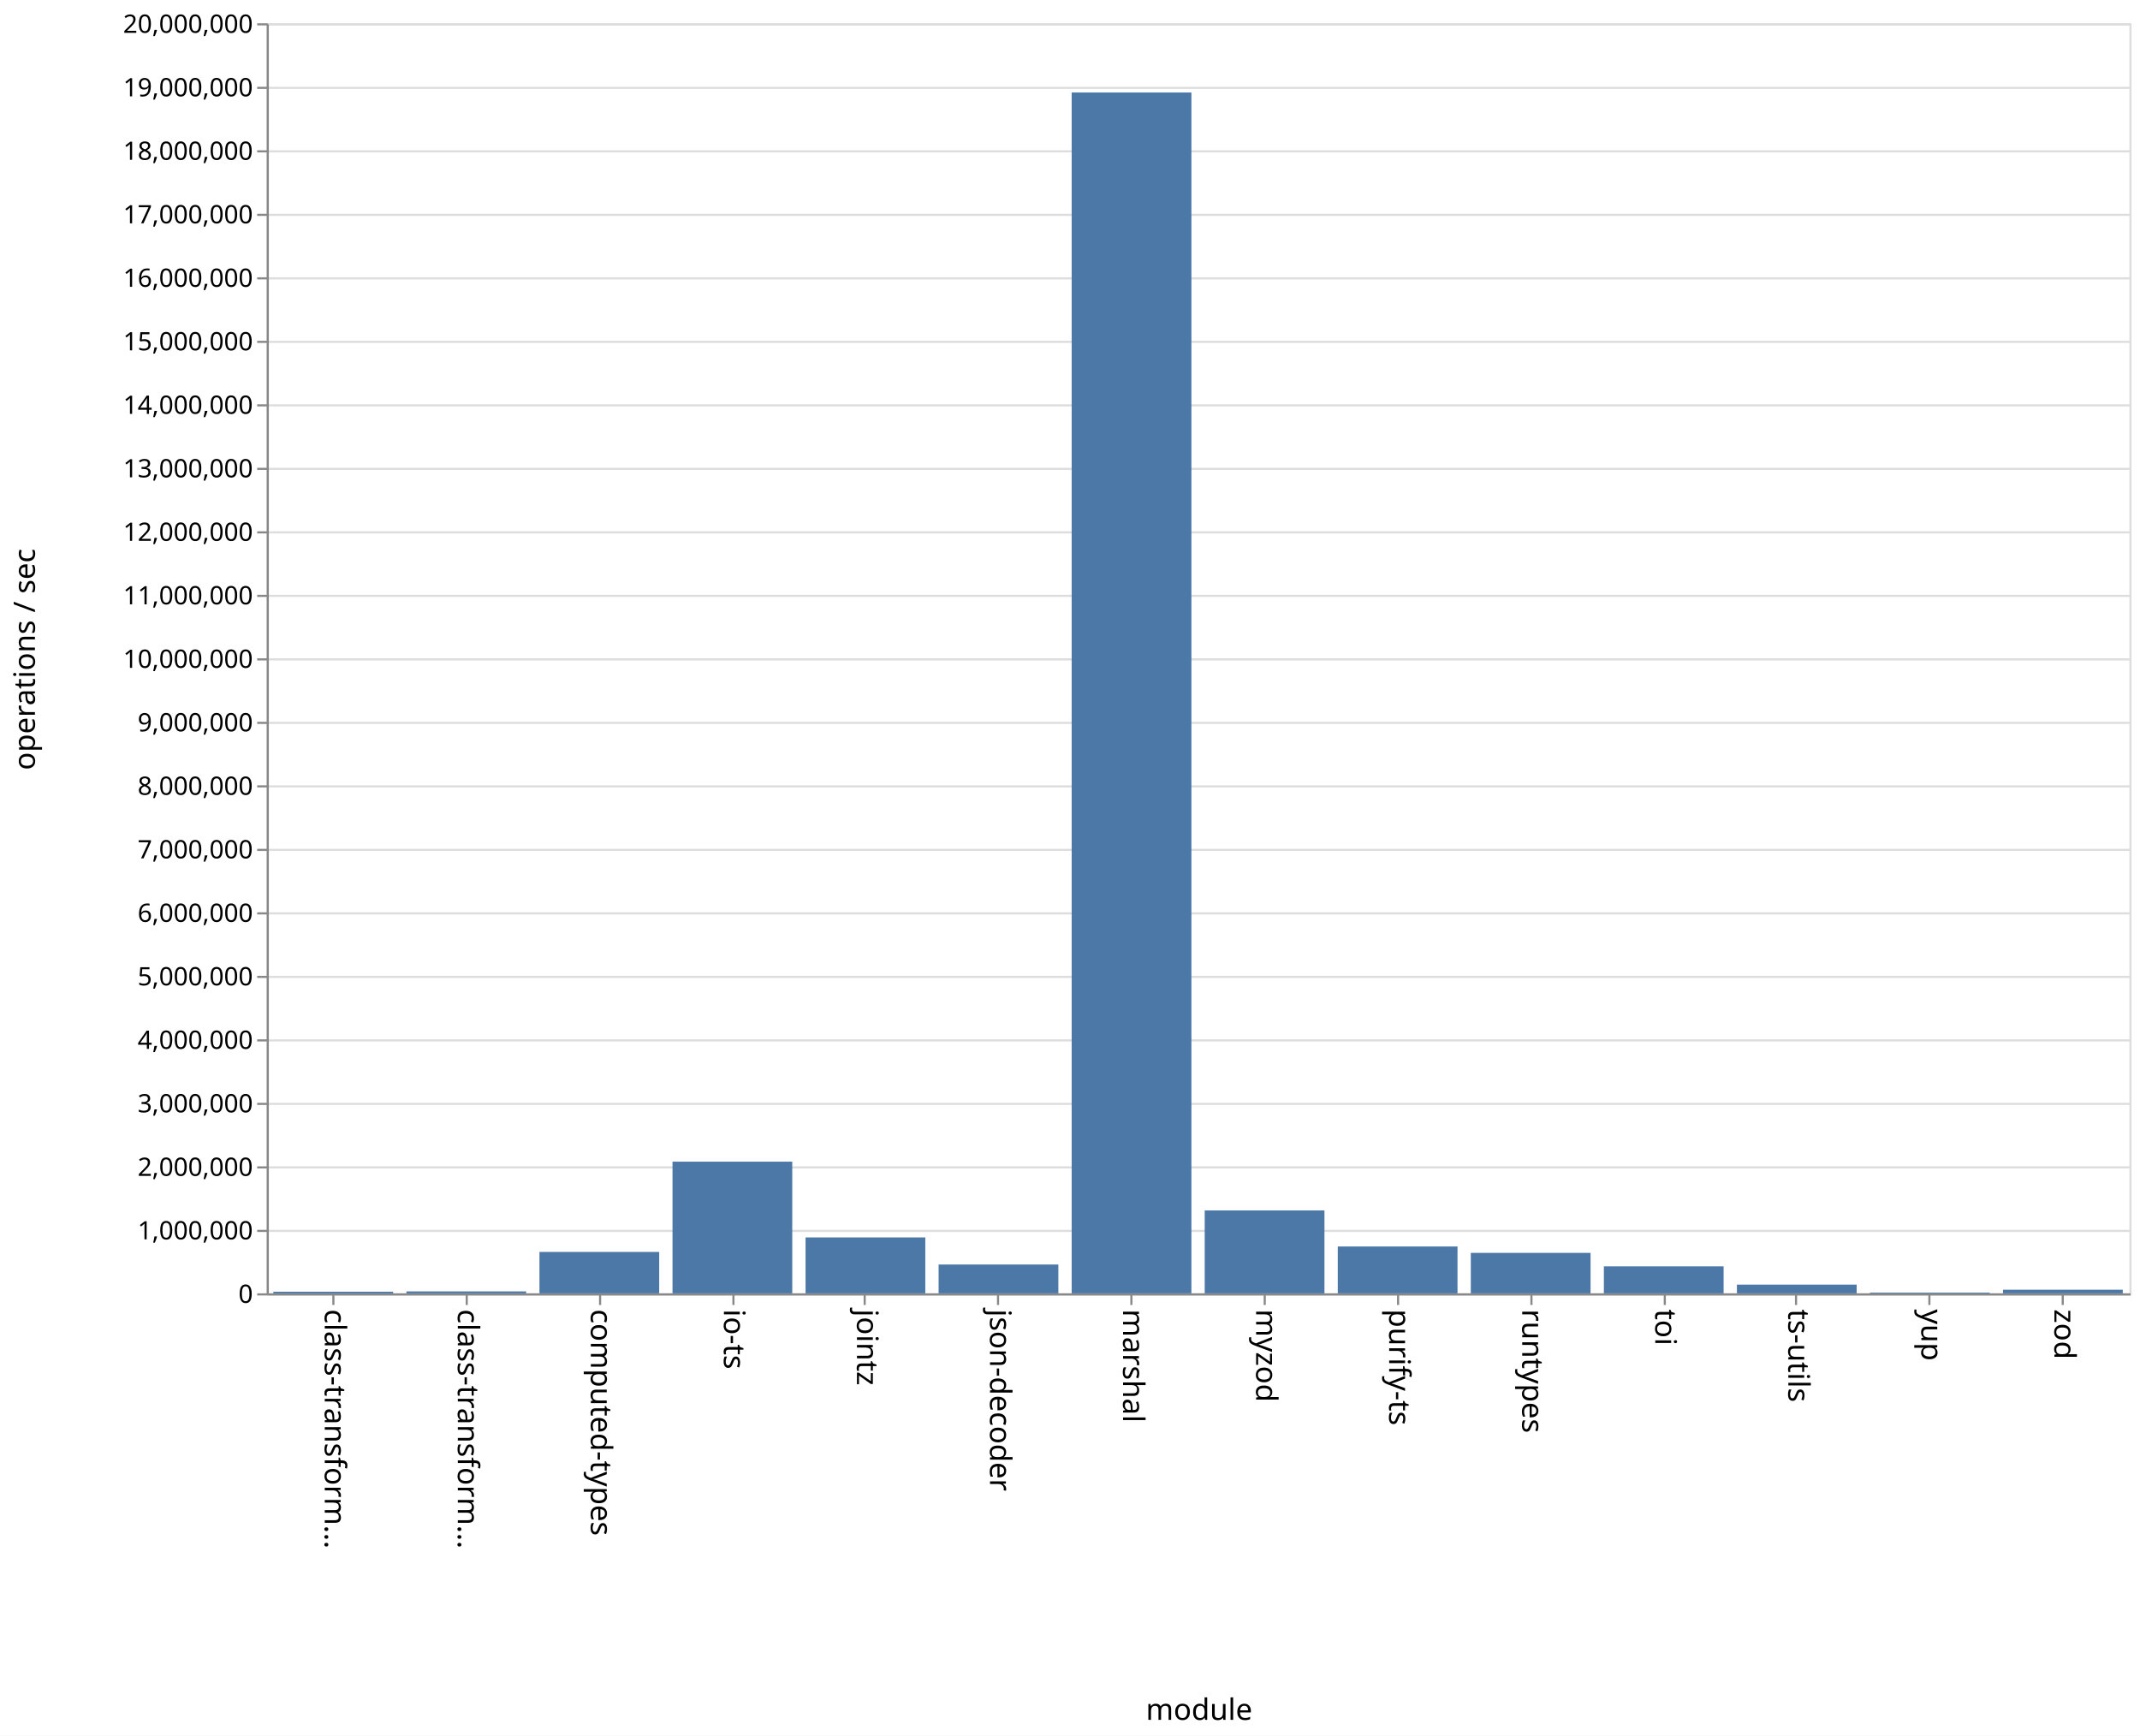
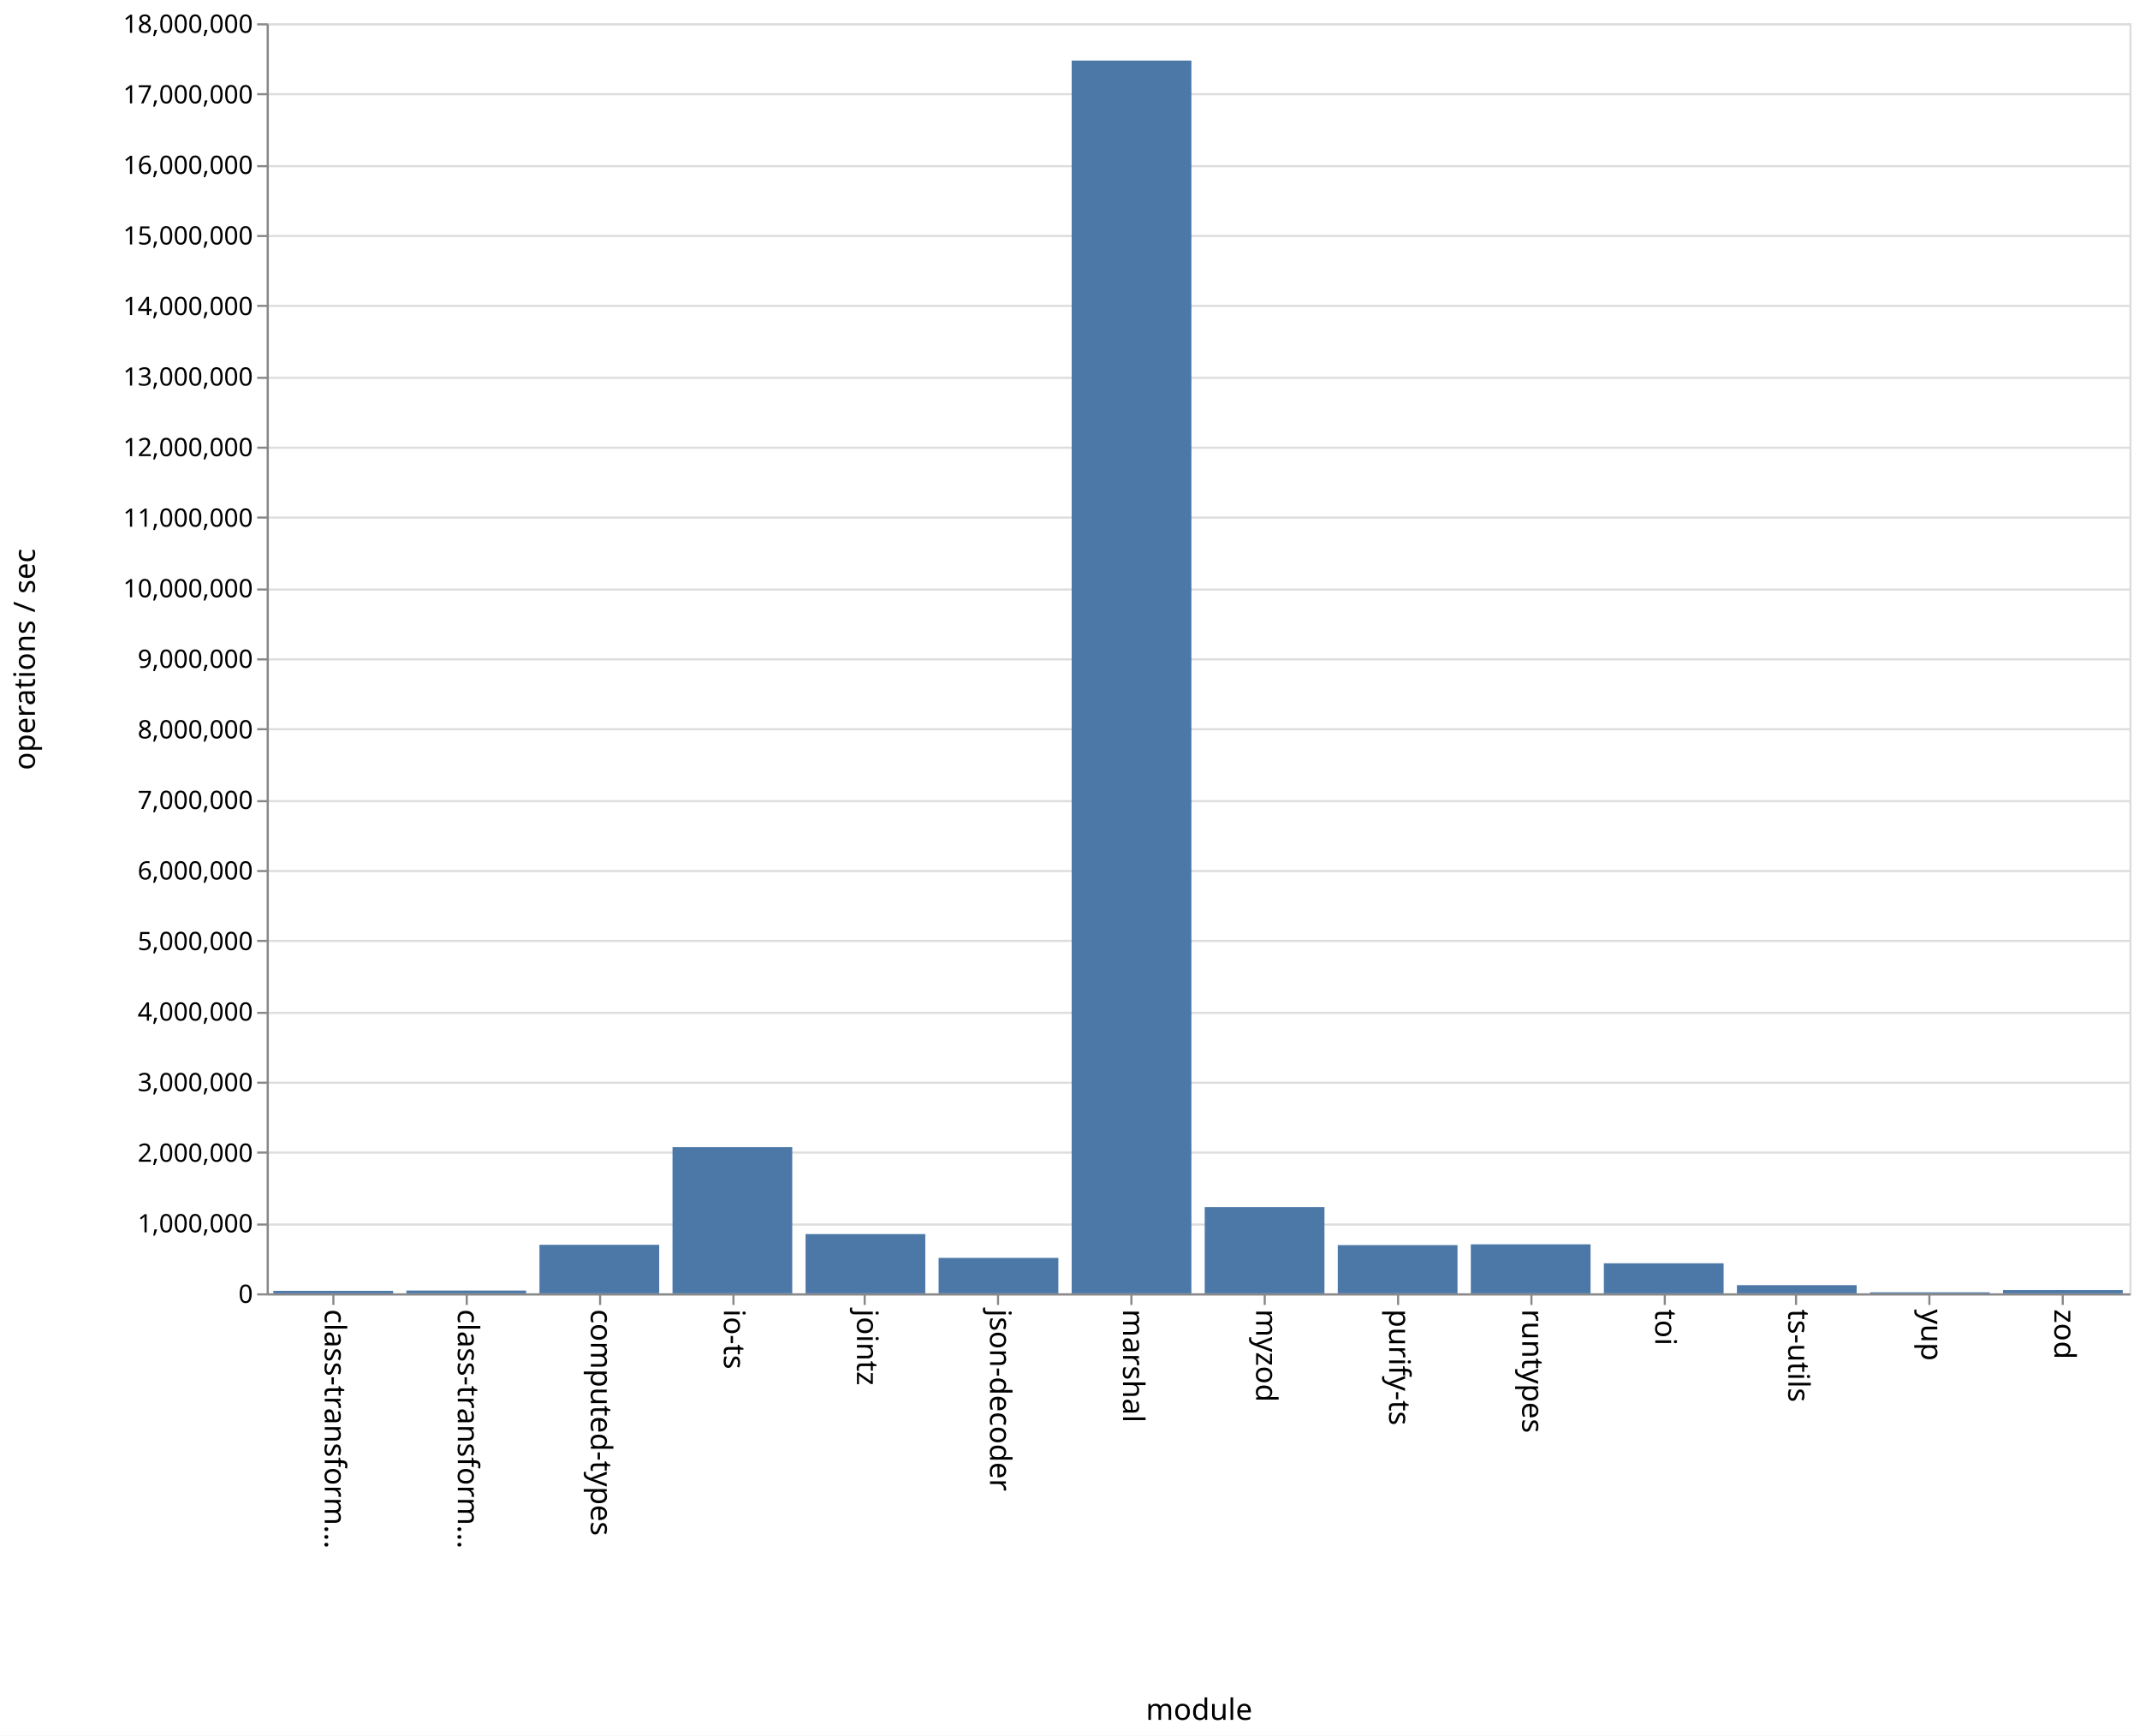
<svg xmlns="http://www.w3.org/2000/svg" class="marks" width="1011" height="820" viewBox="0 0 1011 820" version="1.1">
  <rect width="1011" height="820" fill="white" />
  <g fill="none" stroke-miterlimit="10" transform="translate(126,11)">
    <g class="mark-group role-frame root" role="graphics-object" aria-roledescription="group mark container">
      <g transform="translate(0,0)">
        <path class="background" aria-hidden="true" d="M0.5,0.5h880v600h-880Z" stroke="#ddd" />
        <g>
          <g class="mark-group role-axis" aria-hidden="true">
            <g transform="translate(0.5,0.5)">
              <path class="background" aria-hidden="true" d="M0,0h0v0h0Z" pointer-events="none" />
              <g>
                <g class="mark-rule role-axis-grid" pointer-events="none">
                  <line transform="translate(0,600)" x2="880" y2="0" stroke="#ddd" stroke-width="1" opacity="1" />
-                   <line transform="translate(0,570)" x2="880" y2="0" stroke="#ddd" stroke-width="1" opacity="1" />
-                   <line transform="translate(0,540)" x2="880" y2="0" stroke="#ddd" stroke-width="1" opacity="1" />
-                   <line transform="translate(0,510)" x2="880" y2="0" stroke="#ddd" stroke-width="1" opacity="1" />
-                   <line transform="translate(0,480)" x2="880" y2="0" stroke="#ddd" stroke-width="1" opacity="1" />
-                   <line transform="translate(0,450)" x2="880" y2="0" stroke="#ddd" stroke-width="1" opacity="1" />
-                   <line transform="translate(0,420)" x2="880" y2="0" stroke="#ddd" stroke-width="1" opacity="1" />
-                   <line transform="translate(0,390)" x2="880" y2="0" stroke="#ddd" stroke-width="1" opacity="1" />
-                   <line transform="translate(0,360)" x2="880" y2="0" stroke="#ddd" stroke-width="1" opacity="1" />
-                   <line transform="translate(0,330)" x2="880" y2="0" stroke="#ddd" stroke-width="1" opacity="1" />
+                   <line transform="translate(0,567)" x2="880" y2="0" stroke="#ddd" stroke-width="1" opacity="1" />
+                   <line transform="translate(0,533)" x2="880" y2="0" stroke="#ddd" stroke-width="1" opacity="1" />
+                   <line transform="translate(0,500)" x2="880" y2="0" stroke="#ddd" stroke-width="1" opacity="1" />
+                   <line transform="translate(0,467)" x2="880" y2="0" stroke="#ddd" stroke-width="1" opacity="1" />
+                   <line transform="translate(0,433)" x2="880" y2="0" stroke="#ddd" stroke-width="1" opacity="1" />
+                   <line transform="translate(0,400)" x2="880" y2="0" stroke="#ddd" stroke-width="1" opacity="1" />
+                   <line transform="translate(0,367)" x2="880" y2="0" stroke="#ddd" stroke-width="1" opacity="1" />
+                   <line transform="translate(0,333)" x2="880" y2="0" stroke="#ddd" stroke-width="1" opacity="1" />
                  <line transform="translate(0,300)" x2="880" y2="0" stroke="#ddd" stroke-width="1" opacity="1" />
-                   <line transform="translate(0,270)" x2="880" y2="0" stroke="#ddd" stroke-width="1" opacity="1" />
-                   <line transform="translate(0,240)" x2="880" y2="0" stroke="#ddd" stroke-width="1" opacity="1" />
-                   <line transform="translate(0,210)" x2="880" y2="0" stroke="#ddd" stroke-width="1" opacity="1" />
-                   <line transform="translate(0,180)" x2="880" y2="0" stroke="#ddd" stroke-width="1" opacity="1" />
-                   <line transform="translate(0,150)" x2="880" y2="0" stroke="#ddd" stroke-width="1" opacity="1" />
-                   <line transform="translate(0,120)" x2="880" y2="0" stroke="#ddd" stroke-width="1" opacity="1" />
-                   <line transform="translate(0,90)" x2="880" y2="0" stroke="#ddd" stroke-width="1" opacity="1" />
-                   <line transform="translate(0,60)" x2="880" y2="0" stroke="#ddd" stroke-width="1" opacity="1" />
-                   <line transform="translate(0,30)" x2="880" y2="0" stroke="#ddd" stroke-width="1" opacity="1" />
+                   <line transform="translate(0,267)" x2="880" y2="0" stroke="#ddd" stroke-width="1" opacity="1" />
+                   <line transform="translate(0,233)" x2="880" y2="0" stroke="#ddd" stroke-width="1" opacity="1" />
+                   <line transform="translate(0,200)" x2="880" y2="0" stroke="#ddd" stroke-width="1" opacity="1" />
+                   <line transform="translate(0,167)" x2="880" y2="0" stroke="#ddd" stroke-width="1" opacity="1" />
+                   <line transform="translate(0,133)" x2="880" y2="0" stroke="#ddd" stroke-width="1" opacity="1" />
+                   <line transform="translate(0,100)" x2="880" y2="0" stroke="#ddd" stroke-width="1" opacity="1" />
+                   <line transform="translate(0,67)" x2="880" y2="0" stroke="#ddd" stroke-width="1" opacity="1" />
+                   <line transform="translate(0,33)" x2="880" y2="0" stroke="#ddd" stroke-width="1" opacity="1" />
                  <line transform="translate(0,0)" x2="880" y2="0" stroke="#ddd" stroke-width="1" opacity="1" />
                </g>
              </g>
              <path class="foreground" aria-hidden="true" d="" pointer-events="none" display="none" />
            </g>
          </g>
          <g class="mark-group role-axis" role="graphics-symbol" aria-roledescription="axis" aria-label="X-axis titled 'module' for a discrete scale with 14 values: class-transformer-validator-async, class-transformer-validator-sync, computed-types, io-ts, jointz, ending with zod">
            <g transform="translate(0.5,600.5)">
              <path class="background" aria-hidden="true" d="M0,0h0v0h0Z" pointer-events="none" />
              <g>
                <g class="mark-rule role-axis-tick" pointer-events="none">
                  <line transform="translate(31,0)" x2="0" y2="5" stroke="#888" stroke-width="1" opacity="1" />
                  <line transform="translate(94,0)" x2="0" y2="5" stroke="#888" stroke-width="1" opacity="1" />
                  <line transform="translate(157,0)" x2="0" y2="5" stroke="#888" stroke-width="1" opacity="1" />
                  <line transform="translate(220,0)" x2="0" y2="5" stroke="#888" stroke-width="1" opacity="1" />
                  <line transform="translate(282,0)" x2="0" y2="5" stroke="#888" stroke-width="1" opacity="1" />
                  <line transform="translate(345,0)" x2="0" y2="5" stroke="#888" stroke-width="1" opacity="1" />
                  <line transform="translate(408,0)" x2="0" y2="5" stroke="#888" stroke-width="1" opacity="1" />
                  <line transform="translate(471,0)" x2="0" y2="5" stroke="#888" stroke-width="1" opacity="1" />
                  <line transform="translate(534,0)" x2="0" y2="5" stroke="#888" stroke-width="1" opacity="1" />
                  <line transform="translate(597,0)" x2="0" y2="5" stroke="#888" stroke-width="1" opacity="1" />
                  <line transform="translate(660,0)" x2="0" y2="5" stroke="#888" stroke-width="1" opacity="1" />
                  <line transform="translate(722,0)" x2="0" y2="5" stroke="#888" stroke-width="1" opacity="1" />
                  <line transform="translate(785,0)" x2="0" y2="5" stroke="#888" stroke-width="1" opacity="1" />
                  <line transform="translate(848,0)" x2="0" y2="5" stroke="#888" stroke-width="1" opacity="1" />
                </g>
                <g class="mark-text role-axis-label" pointer-events="none">
                  <text text-anchor="start" transform="translate(30.92857,7) rotate(90) translate(0,4)" font-family="sans-serif" font-size="14px" fill="#000" opacity="1">class-transform…</text>
                  <text text-anchor="start" transform="translate(93.78571,7) rotate(90) translate(0,4)" font-family="sans-serif" font-size="14px" fill="#000" opacity="1">class-transform…</text>
                  <text text-anchor="start" transform="translate(156.6429,7) rotate(90) translate(0,4)" font-family="sans-serif" font-size="14px" fill="#000" opacity="1">computed-types</text>
                  <text text-anchor="start" transform="translate(219.5,7) rotate(90) translate(0,4)" font-family="sans-serif" font-size="14px" fill="#000" opacity="1">io-ts</text>
                  <text text-anchor="start" transform="translate(282.3571,7) rotate(90) translate(0,4)" font-family="sans-serif" font-size="14px" fill="#000" opacity="1">jointz</text>
                  <text text-anchor="start" transform="translate(345.2143,7) rotate(90) translate(0,4)" font-family="sans-serif" font-size="14px" fill="#000" opacity="1">json-decoder</text>
                  <text text-anchor="start" transform="translate(408.0714,7) rotate(90) translate(0,4)" font-family="sans-serif" font-size="14px" fill="#000" opacity="1">marshal</text>
                  <text text-anchor="start" transform="translate(470.9286,7) rotate(90) translate(0,4)" font-family="sans-serif" font-size="14px" fill="#000" opacity="1">myzod</text>
                  <text text-anchor="start" transform="translate(533.7857,7) rotate(90) translate(0,4)" font-family="sans-serif" font-size="14px" fill="#000" opacity="1">purify-ts</text>
                  <text text-anchor="start" transform="translate(596.6429,7) rotate(90) translate(0,4)" font-family="sans-serif" font-size="14px" fill="#000" opacity="1">runtypes</text>
                  <text text-anchor="start" transform="translate(659.5,7) rotate(90) translate(0,4)" font-family="sans-serif" font-size="14px" fill="#000" opacity="1">toi</text>
                  <text text-anchor="start" transform="translate(722.3571,7) rotate(90) translate(0,4)" font-family="sans-serif" font-size="14px" fill="#000" opacity="1">ts-utils</text>
                  <text text-anchor="start" transform="translate(785.2143,7) rotate(90) translate(0,4)" font-family="sans-serif" font-size="14px" fill="#000" opacity="1">yup</text>
                  <text text-anchor="start" transform="translate(848.0714,7) rotate(90) translate(0,4)" font-family="sans-serif" font-size="14px" fill="#000" opacity="1">zod</text>
                </g>
                <g class="mark-rule role-axis-domain" pointer-events="none">
                  <line transform="translate(0,0)" x2="880" y2="0" stroke="#888" stroke-width="1" opacity="1" />
                </g>
                <g class="mark-text role-axis-title" pointer-events="none">
                  <text text-anchor="middle" transform="translate(440,201)" font-family="sans-serif" font-size="14px" font-weight="normal" fill="#000" opacity="1">module</text>
                </g>
              </g>
              <path class="foreground" aria-hidden="true" d="" pointer-events="none" display="none" />
            </g>
          </g>
-           <g class="mark-group role-axis" role="graphics-symbol" aria-roledescription="axis" aria-label="Y-axis titled 'operations / sec' for a linear scale with values from 0 to 20,000,000">
+           <g class="mark-group role-axis" role="graphics-symbol" aria-roledescription="axis" aria-label="Y-axis titled 'operations / sec' for a linear scale with values from 0 to 18,000,000">
            <g transform="translate(0.5,0.5)">
              <path class="background" aria-hidden="true" d="M0,0h0v0h0Z" pointer-events="none" />
              <g>
                <g class="mark-rule role-axis-tick" pointer-events="none">
                  <line transform="translate(0,600)" x2="-5" y2="0" stroke="#888" stroke-width="1" opacity="1" />
-                   <line transform="translate(0,570)" x2="-5" y2="0" stroke="#888" stroke-width="1" opacity="1" />
-                   <line transform="translate(0,540)" x2="-5" y2="0" stroke="#888" stroke-width="1" opacity="1" />
-                   <line transform="translate(0,510)" x2="-5" y2="0" stroke="#888" stroke-width="1" opacity="1" />
-                   <line transform="translate(0,480)" x2="-5" y2="0" stroke="#888" stroke-width="1" opacity="1" />
-                   <line transform="translate(0,450)" x2="-5" y2="0" stroke="#888" stroke-width="1" opacity="1" />
-                   <line transform="translate(0,420)" x2="-5" y2="0" stroke="#888" stroke-width="1" opacity="1" />
-                   <line transform="translate(0,390)" x2="-5" y2="0" stroke="#888" stroke-width="1" opacity="1" />
-                   <line transform="translate(0,360)" x2="-5" y2="0" stroke="#888" stroke-width="1" opacity="1" />
-                   <line transform="translate(0,330)" x2="-5" y2="0" stroke="#888" stroke-width="1" opacity="1" />
+                   <line transform="translate(0,567)" x2="-5" y2="0" stroke="#888" stroke-width="1" opacity="1" />
+                   <line transform="translate(0,533)" x2="-5" y2="0" stroke="#888" stroke-width="1" opacity="1" />
+                   <line transform="translate(0,500)" x2="-5" y2="0" stroke="#888" stroke-width="1" opacity="1" />
+                   <line transform="translate(0,467)" x2="-5" y2="0" stroke="#888" stroke-width="1" opacity="1" />
+                   <line transform="translate(0,433)" x2="-5" y2="0" stroke="#888" stroke-width="1" opacity="1" />
+                   <line transform="translate(0,400)" x2="-5" y2="0" stroke="#888" stroke-width="1" opacity="1" />
+                   <line transform="translate(0,367)" x2="-5" y2="0" stroke="#888" stroke-width="1" opacity="1" />
+                   <line transform="translate(0,333)" x2="-5" y2="0" stroke="#888" stroke-width="1" opacity="1" />
                  <line transform="translate(0,300)" x2="-5" y2="0" stroke="#888" stroke-width="1" opacity="1" />
-                   <line transform="translate(0,270)" x2="-5" y2="0" stroke="#888" stroke-width="1" opacity="1" />
-                   <line transform="translate(0,240)" x2="-5" y2="0" stroke="#888" stroke-width="1" opacity="1" />
-                   <line transform="translate(0,210)" x2="-5" y2="0" stroke="#888" stroke-width="1" opacity="1" />
-                   <line transform="translate(0,180)" x2="-5" y2="0" stroke="#888" stroke-width="1" opacity="1" />
-                   <line transform="translate(0,150)" x2="-5" y2="0" stroke="#888" stroke-width="1" opacity="1" />
-                   <line transform="translate(0,120)" x2="-5" y2="0" stroke="#888" stroke-width="1" opacity="1" />
-                   <line transform="translate(0,90)" x2="-5" y2="0" stroke="#888" stroke-width="1" opacity="1" />
-                   <line transform="translate(0,60)" x2="-5" y2="0" stroke="#888" stroke-width="1" opacity="1" />
-                   <line transform="translate(0,30)" x2="-5" y2="0" stroke="#888" stroke-width="1" opacity="1" />
+                   <line transform="translate(0,267)" x2="-5" y2="0" stroke="#888" stroke-width="1" opacity="1" />
+                   <line transform="translate(0,233)" x2="-5" y2="0" stroke="#888" stroke-width="1" opacity="1" />
+                   <line transform="translate(0,200)" x2="-5" y2="0" stroke="#888" stroke-width="1" opacity="1" />
+                   <line transform="translate(0,167)" x2="-5" y2="0" stroke="#888" stroke-width="1" opacity="1" />
+                   <line transform="translate(0,133)" x2="-5" y2="0" stroke="#888" stroke-width="1" opacity="1" />
+                   <line transform="translate(0,100)" x2="-5" y2="0" stroke="#888" stroke-width="1" opacity="1" />
+                   <line transform="translate(0,67)" x2="-5" y2="0" stroke="#888" stroke-width="1" opacity="1" />
+                   <line transform="translate(0,33)" x2="-5" y2="0" stroke="#888" stroke-width="1" opacity="1" />
                  <line transform="translate(0,0)" x2="-5" y2="0" stroke="#888" stroke-width="1" opacity="1" />
                </g>
                <g class="mark-text role-axis-label" pointer-events="none">
                  <text text-anchor="end" transform="translate(-7,604)" font-family="sans-serif" font-size="12px" fill="#000" opacity="1">0</text>
-                   <text text-anchor="end" transform="translate(-7,574)" font-family="sans-serif" font-size="12px" fill="#000" opacity="1">1,000,000</text>
-                   <text text-anchor="end" transform="translate(-7,544)" font-family="sans-serif" font-size="12px" fill="#000" opacity="1">2,000,000</text>
-                   <text text-anchor="end" transform="translate(-7,514)" font-family="sans-serif" font-size="12px" fill="#000" opacity="1">3,000,000</text>
-                   <text text-anchor="end" transform="translate(-7,484)" font-family="sans-serif" font-size="12px" fill="#000" opacity="1">4,000,000</text>
-                   <text text-anchor="end" transform="translate(-7,454)" font-family="sans-serif" font-size="12px" fill="#000" opacity="1">5,000,000</text>
-                   <text text-anchor="end" transform="translate(-7,424)" font-family="sans-serif" font-size="12px" fill="#000" opacity="1">6,000,000</text>
-                   <text text-anchor="end" transform="translate(-7,394)" font-family="sans-serif" font-size="12px" fill="#000" opacity="1">7,000,000</text>
-                   <text text-anchor="end" transform="translate(-7,364)" font-family="sans-serif" font-size="12px" fill="#000" opacity="1">8,000,000</text>
-                   <text text-anchor="end" transform="translate(-7,334)" font-family="sans-serif" font-size="12px" fill="#000" opacity="1">9,000,000</text>
-                   <text text-anchor="end" transform="translate(-7,304)" font-family="sans-serif" font-size="12px" fill="#000" opacity="1">10,000,000</text>
-                   <text text-anchor="end" transform="translate(-7,274)" font-family="sans-serif" font-size="12px" fill="#000" opacity="1">11,000,000</text>
-                   <text text-anchor="end" transform="translate(-7,244)" font-family="sans-serif" font-size="12px" fill="#000" opacity="1">12,000,000</text>
-                   <text text-anchor="end" transform="translate(-7,214)" font-family="sans-serif" font-size="12px" fill="#000" opacity="1">13,000,000</text>
-                   <text text-anchor="end" transform="translate(-7,184)" font-family="sans-serif" font-size="12px" fill="#000" opacity="1">14,000,000</text>
-                   <text text-anchor="end" transform="translate(-7,154)" font-family="sans-serif" font-size="12px" fill="#000" opacity="1">15,000,000</text>
-                   <text text-anchor="end" transform="translate(-7,124)" font-family="sans-serif" font-size="12px" fill="#000" opacity="1">16,000,000</text>
-                   <text text-anchor="end" transform="translate(-7,94)" font-family="sans-serif" font-size="12px" fill="#000" opacity="1">17,000,000</text>
-                   <text text-anchor="end" transform="translate(-7,64)" font-family="sans-serif" font-size="12px" fill="#000" opacity="1">18,000,000</text>
-                   <text text-anchor="end" transform="translate(-7,34)" font-family="sans-serif" font-size="12px" fill="#000" opacity="1">19,000,000</text>
-                   <text text-anchor="end" transform="translate(-7,4)" font-family="sans-serif" font-size="12px" fill="#000" opacity="1">20,000,000</text>
+                   <text text-anchor="end" transform="translate(-7,570.6667)" font-family="sans-serif" font-size="12px" fill="#000" opacity="1">1,000,000</text>
+                   <text text-anchor="end" transform="translate(-7,537.3333)" font-family="sans-serif" font-size="12px" fill="#000" opacity="1">2,000,000</text>
+                   <text text-anchor="end" transform="translate(-7,504)" font-family="sans-serif" font-size="12px" fill="#000" opacity="1">3,000,000</text>
+                   <text text-anchor="end" transform="translate(-7,470.6667)" font-family="sans-serif" font-size="12px" fill="#000" opacity="1">4,000,000</text>
+                   <text text-anchor="end" transform="translate(-7,437.3333)" font-family="sans-serif" font-size="12px" fill="#000" opacity="1">5,000,000</text>
+                   <text text-anchor="end" transform="translate(-7,404)" font-family="sans-serif" font-size="12px" fill="#000" opacity="1">6,000,000</text>
+                   <text text-anchor="end" transform="translate(-7,370.6667)" font-family="sans-serif" font-size="12px" fill="#000" opacity="1">7,000,000</text>
+                   <text text-anchor="end" transform="translate(-7,337.3333)" font-family="sans-serif" font-size="12px" fill="#000" opacity="1">8,000,000</text>
+                   <text text-anchor="end" transform="translate(-7,304)" font-family="sans-serif" font-size="12px" fill="#000" opacity="1">9,000,000</text>
+                   <text text-anchor="end" transform="translate(-7,270.6667)" font-family="sans-serif" font-size="12px" fill="#000" opacity="1">10,000,000</text>
+                   <text text-anchor="end" transform="translate(-7,237.3333)" font-family="sans-serif" font-size="12px" fill="#000" opacity="1">11,000,000</text>
+                   <text text-anchor="end" transform="translate(-7,204)" font-family="sans-serif" font-size="12px" fill="#000" opacity="1">12,000,000</text>
+                   <text text-anchor="end" transform="translate(-7,170.6667)" font-family="sans-serif" font-size="12px" fill="#000" opacity="1">13,000,000</text>
+                   <text text-anchor="end" transform="translate(-7,137.3333)" font-family="sans-serif" font-size="12px" fill="#000" opacity="1">14,000,000</text>
+                   <text text-anchor="end" transform="translate(-7,104)" font-family="sans-serif" font-size="12px" fill="#000" opacity="1">15,000,000</text>
+                   <text text-anchor="end" transform="translate(-7,70.66667)" font-family="sans-serif" font-size="12px" fill="#000" opacity="1">16,000,000</text>
+                   <text text-anchor="end" transform="translate(-7,37.33333)" font-family="sans-serif" font-size="12px" fill="#000" opacity="1">17,000,000</text>
+                   <text text-anchor="end" transform="translate(-7,4)" font-family="sans-serif" font-size="12px" fill="#000" opacity="1">18,000,000</text>
                </g>
                <g class="mark-rule role-axis-domain" pointer-events="none">
                  <line transform="translate(0,600)" x2="0" y2="-600" stroke="#888" stroke-width="1" opacity="1" />
                </g>
                <g class="mark-text role-axis-title" pointer-events="none">
                  <text text-anchor="middle" transform="translate(-107,300) rotate(-90) translate(0,-3)" font-family="sans-serif" font-size="14px" font-weight="normal" fill="#000" opacity="1">operations / sec</text>
                </g>
              </g>
              <path class="foreground" aria-hidden="true" d="" pointer-events="none" display="none" />
            </g>
          </g>
          <g class="mark-rect role-mark marks" role="graphics-object" aria-roledescription="rect mark container">
-             <path aria-label="operations / sec: 25486; module: class-transformer-validator-async" role="graphics-symbol" aria-roledescription="bar" d="M3.143,599.235h56.571v0.765h-56.571Z" fill="#4c78a8" />
-             <path aria-label="operations / sec: 30667; module: class-transformer-validator-sync" role="graphics-symbol" aria-roledescription="bar" d="M66,599.08h56.571v0.92h-56.571Z" fill="#4c78a8" />
-             <path aria-label="operations / sec: 651937; module: computed-types" role="graphics-symbol" aria-roledescription="bar" d="M128.857,580.442h56.571v19.558h-56.571Z" fill="#4c78a8" />
-             <path aria-label="operations / sec: 2073529; module: io-ts" role="graphics-symbol" aria-roledescription="bar" d="M191.714,537.794h56.571v62.206h-56.571Z" fill="#4c78a8" />
-             <path aria-label="operations / sec: 880653; module: jointz" role="graphics-symbol" aria-roledescription="bar" d="M254.571,573.58h56.571v26.42h-56.571Z" fill="#4c78a8" />
-             <path aria-label="operations / sec: 453829; module: json-decoder" role="graphics-symbol" aria-roledescription="bar" d="M317.429,586.385h56.571v13.615h-56.571Z" fill="#4c78a8" />
-             <path aria-label="operations / sec: 18910102; module: marshal" role="graphics-symbol" aria-roledescription="bar" d="M380.286,32.697h56.571v567.303h-56.571Z" fill="#4c78a8" />
-             <path aria-label="operations / sec: 1305645; module: myzod" role="graphics-symbol" aria-roledescription="bar" d="M443.143,560.831h56.571v39.169h-56.571Z" fill="#4c78a8" />
-             <path aria-label="operations / sec: 737679; module: purify-ts" role="graphics-symbol" aria-roledescription="bar" d="M506,577.87h56.571v22.13h-56.571Z" fill="#4c78a8" />
-             <path aria-label="operations / sec: 637340; module: runtypes" role="graphics-symbol" aria-roledescription="bar" d="M568.857,580.88h56.571v19.12h-56.571Z" fill="#4c78a8" />
-             <path aria-label="operations / sec: 425209; module: toi" role="graphics-symbol" aria-roledescription="bar" d="M631.714,587.244h56.571v12.756h-56.571Z" fill="#4c78a8" />
-             <path aria-label="operations / sec: 137376; module: ts-utils" role="graphics-symbol" aria-roledescription="bar" d="M694.571,595.879h56.571v4.121h-56.571Z" fill="#4c78a8" />
-             <path aria-label="operations / sec: 12116; module: yup" role="graphics-symbol" aria-roledescription="bar" d="M757.429,599.637h56.571v0.363h-56.571Z" fill="#4c78a8" />
-             <path aria-label="operations / sec: 57124; module: zod" role="graphics-symbol" aria-roledescription="bar" d="M820.286,598.286h56.571v1.714h-56.571Z" fill="#4c78a8" />
+             <path aria-label="operations / sec: 35475; module: class-transformer-validator-async" role="graphics-symbol" aria-roledescription="bar" d="M3.143,598.817h56.571v1.183h-56.571Z" fill="#4c78a8" />
+             <path aria-label="operations / sec: 39416; module: class-transformer-validator-sync" role="graphics-symbol" aria-roledescription="bar" d="M66,598.686h56.571v1.314h-56.571Z" fill="#4c78a8" />
+             <path aria-label="operations / sec: 687953; module: computed-types" role="graphics-symbol" aria-roledescription="bar" d="M128.857,577.068h56.571v22.932h-56.571Z" fill="#4c78a8" />
+             <path aria-label="operations / sec: 2071873; module: io-ts" role="graphics-symbol" aria-roledescription="bar" d="M191.714,530.938h56.571v69.062h-56.571Z" fill="#4c78a8" />
+             <path aria-label="operations / sec: 839891; module: jointz" role="graphics-symbol" aria-roledescription="bar" d="M254.571,572.004h56.571v27.996h-56.571Z" fill="#4c78a8" />
+             <path aria-label="operations / sec: 502430; module: json-decoder" role="graphics-symbol" aria-roledescription="bar" d="M317.429,583.252h56.571v16.748h-56.571Z" fill="#4c78a8" />
+             <path aria-label="operations / sec: 17471806; module: marshal" role="graphics-symbol" aria-roledescription="bar" d="M380.286,17.606h56.571v582.394h-56.571Z" fill="#4c78a8" />
+             <path aria-label="operations / sec: 1222344; module: myzod" role="graphics-symbol" aria-roledescription="bar" d="M443.143,559.255h56.571v40.745h-56.571Z" fill="#4c78a8" />
+             <path aria-label="operations / sec: 683791; module: purify-ts" role="graphics-symbol" aria-roledescription="bar" d="M506,577.207h56.571v22.793h-56.571Z" fill="#4c78a8" />
+             <path aria-label="operations / sec: 694811; module: runtypes" role="graphics-symbol" aria-roledescription="bar" d="M568.857,576.84h56.571v23.16h-56.571Z" fill="#4c78a8" />
+             <path aria-label="operations / sec: 425925; module: toi" role="graphics-symbol" aria-roledescription="bar" d="M631.714,585.803h56.571v14.197h-56.571Z" fill="#4c78a8" />
+             <path aria-label="operations / sec: 116109; module: ts-utils" role="graphics-symbol" aria-roledescription="bar" d="M694.571,596.13h56.571v3.87h-56.571Z" fill="#4c78a8" />
+             <path aria-label="operations / sec: 14630; module: yup" role="graphics-symbol" aria-roledescription="bar" d="M757.429,599.512h56.571v0.488h-56.571Z" fill="#4c78a8" />
+             <path aria-label="operations / sec: 46424; module: zod" role="graphics-symbol" aria-roledescription="bar" d="M820.286,598.453h56.571v1.547h-56.571Z" fill="#4c78a8" />
          </g>
        </g>
        <path class="foreground" aria-hidden="true" d="" display="none" />
      </g>
    </g>
  </g>
</svg>
